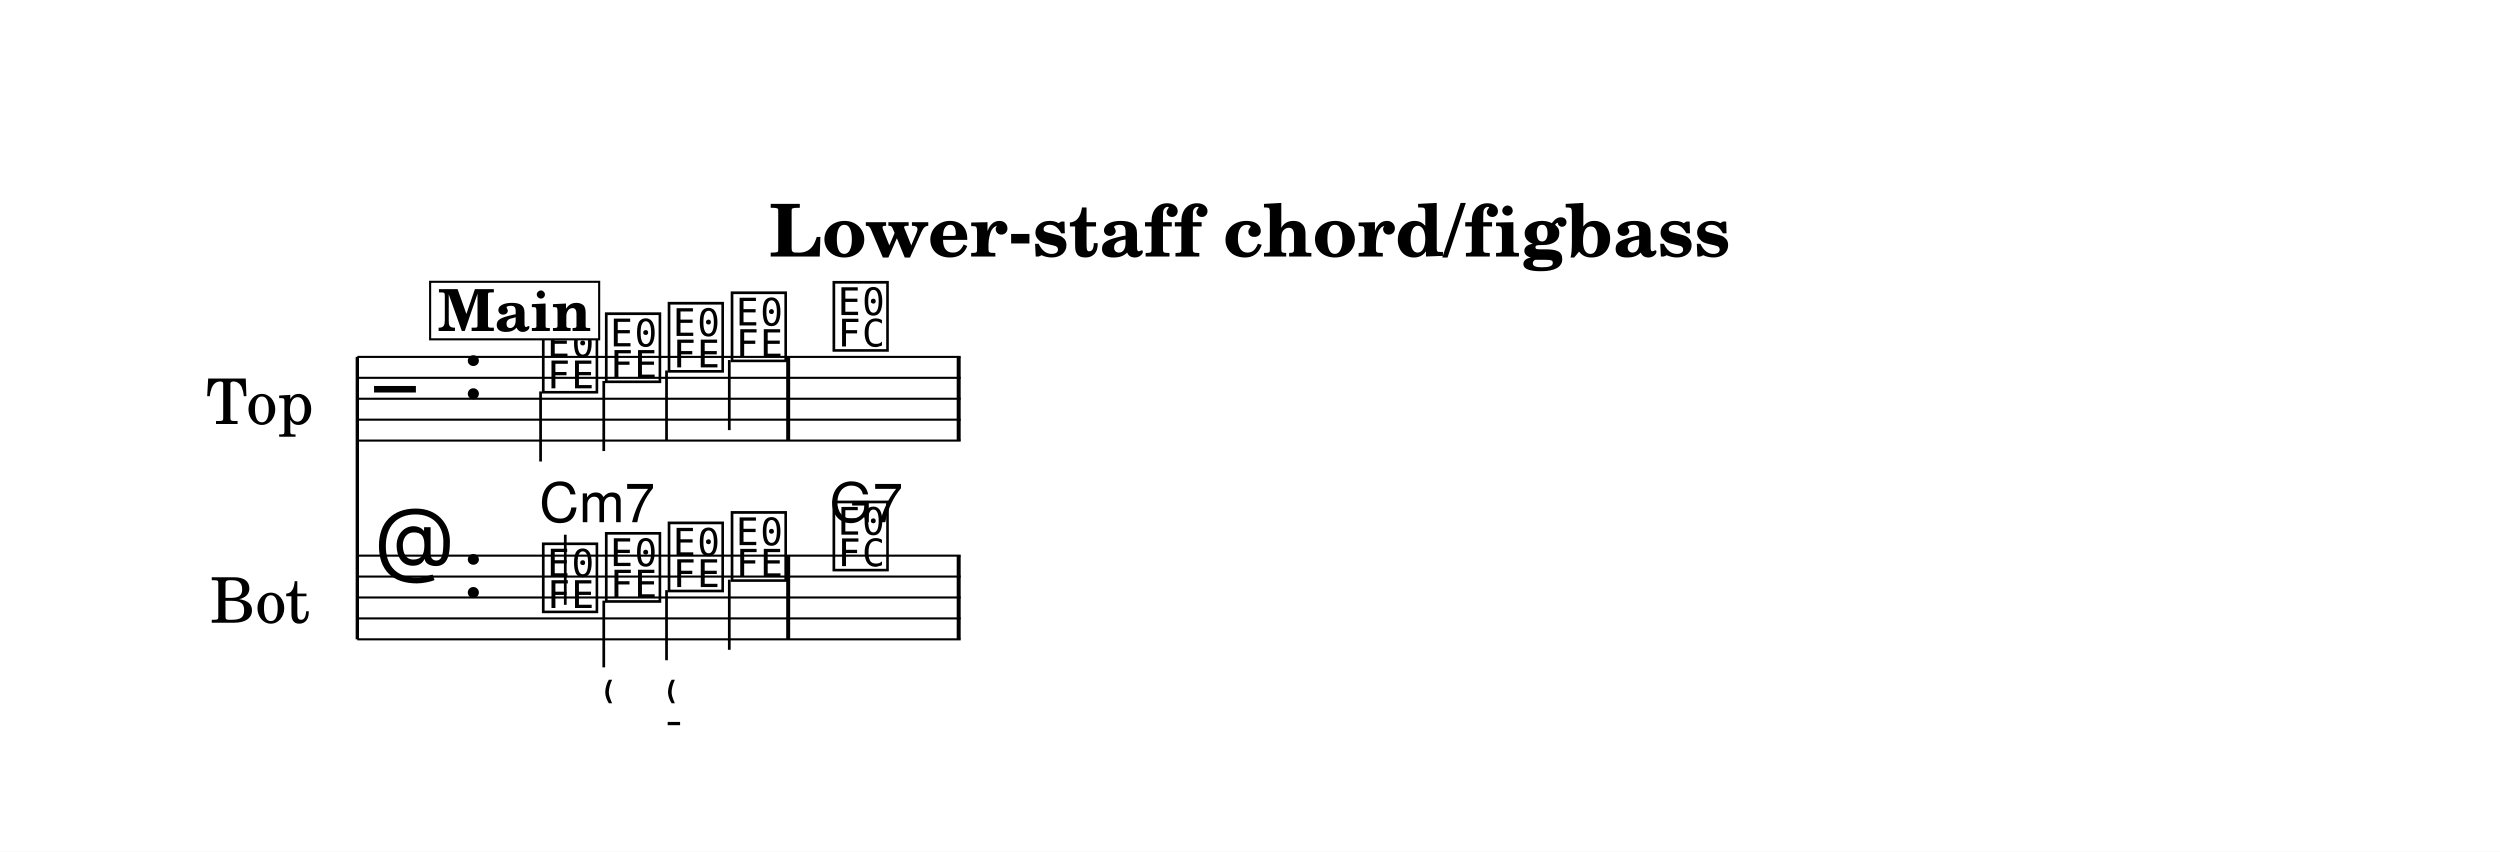
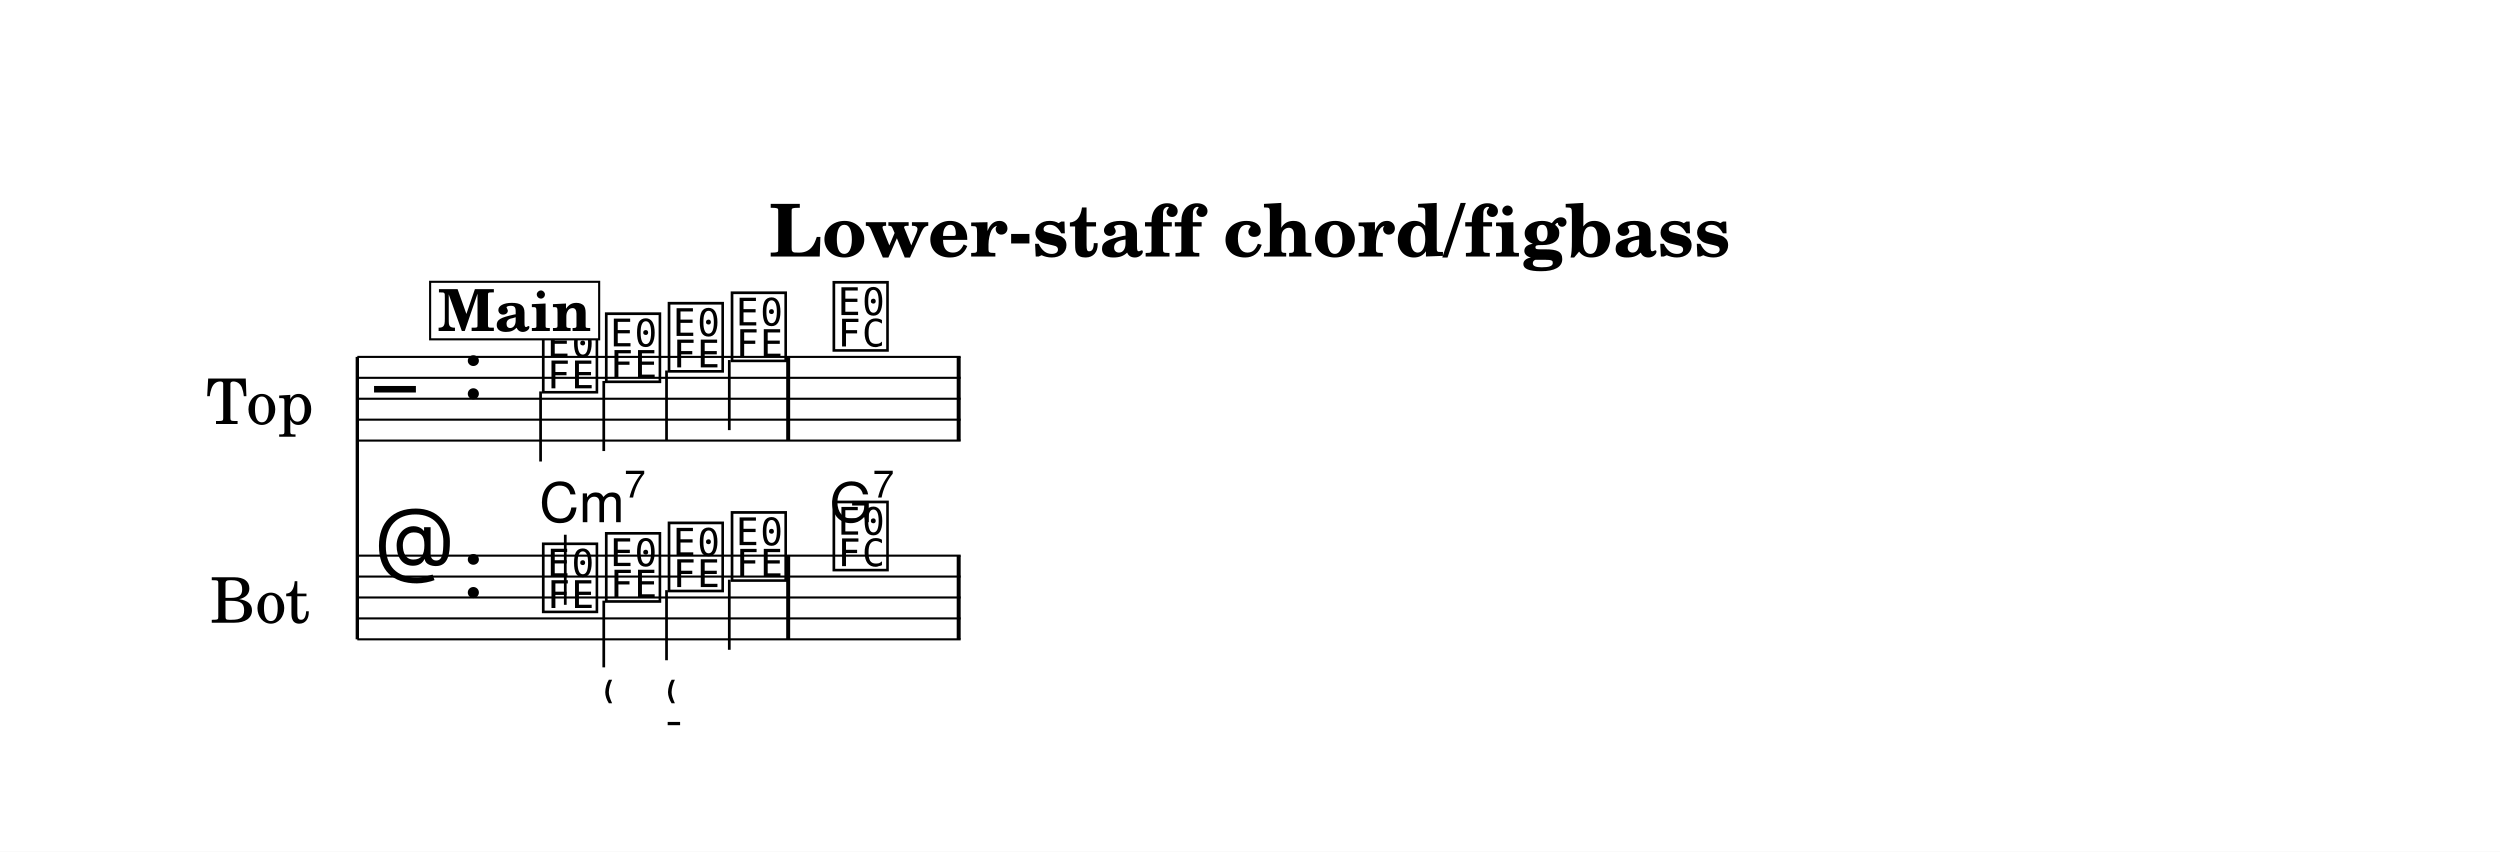
<svg xmlns="http://www.w3.org/2000/svg" width="1195.0" height="407.1" viewBox="0 0 119.50 40.71" font-family="TeX Gyre Schola, serif">
  <style>
  @font-face { font-family: 'Emmentaler'; src: local('Emmentaler'); }
  @font-face { font-family: 'Emmentaler-11'; src: local('Emmentaler-11'); }
  .music { font-family: 'Emmentaler', serif; }
</style>
  <rect x="0" y="0" width="119.50" height="40.71" fill="#FFFFFF" />
  <text x="59.75" y="12.26" font-size="3.49" font-weight="bold" text-anchor="middle" data-pos="281">Lower-staff chord/figbass</text>
  <g transform="translate(8.54,0.00) scale(1,1)">
    <text x="6.45" y="19.06" font-size="3.00" text-anchor="end" dominant-baseline="central">Top</text>
    <text x="6.26" y="28.56" font-size="3.00" text-anchor="end" dominant-baseline="central">Bot</text>
    <line x1="8.54" y1="17.06" x2="8.54" y2="30.56" stroke="#000000" stroke-width="0.160" />
    <line x1="8.54" y1="17.06" x2="37.38" y2="17.06" stroke="#000000" stroke-width="0.100" />
    <line x1="8.54" y1="18.06" x2="37.38" y2="18.06" stroke="#000000" stroke-width="0.100" />
    <line x1="8.54" y1="19.06" x2="37.38" y2="19.06" stroke="#000000" stroke-width="0.100" />
    <line x1="8.54" y1="20.06" x2="37.38" y2="20.06" stroke="#000000" stroke-width="0.100" />
    <line x1="8.54" y1="21.06" x2="37.38" y2="21.06" stroke="#000000" stroke-width="0.100" />
    <text class="music" x="9.34" y="20.06" font-size="4.00" data-pos="347"></text>
    <text class="music" x="13.54" y="19.06" font-size="4.00" data-pos="314"></text>
    <text class="music" x="17.24" y="18.56" font-size="4.00" data-pos="403"></text>
    <line x1="17.30" y1="18.71" x2="17.30" y2="22.06" stroke="#000000" stroke-width="0.130" />
    <text class="music" x="20.25" y="18.06" font-size="4.00" data-pos="407"></text>
    <line x1="20.32" y1="18.21" x2="20.32" y2="21.56" stroke="#000000" stroke-width="0.130" />
    <text class="music" x="23.25" y="17.56" font-size="4.00" data-pos="409"></text>
    <line x1="23.32" y1="17.71" x2="23.32" y2="21.06" stroke="#000000" stroke-width="0.130" />
    <text class="music" x="26.26" y="17.06" font-size="4.00" data-pos="411"></text>
    <line x1="26.32" y1="17.21" x2="26.32" y2="20.56" stroke="#000000" stroke-width="0.130" />
    <text class="music" x="31.13" y="16.56" font-size="4.00" data-pos="415"></text>
    <rect x="29.04" y="17.06" width="0.19" height="4.00" data-pos="413" />
    <rect x="37.19" y="17.06" width="0.19" height="4.00" data-pos="418" />
    <line x1="8.54" y1="26.56" x2="37.38" y2="26.56" stroke="#000000" stroke-width="0.100" />
    <line x1="8.54" y1="27.56" x2="37.38" y2="27.56" stroke="#000000" stroke-width="0.100" />
    <line x1="8.54" y1="28.56" x2="37.38" y2="28.56" stroke="#000000" stroke-width="0.100" />
    <line x1="8.54" y1="29.56" x2="37.38" y2="29.56" stroke="#000000" stroke-width="0.100" />
    <line x1="8.54" y1="30.56" x2="37.38" y2="30.56" stroke="#000000" stroke-width="0.100" />
    <text class="music" x="9.34" y="27.56" font-size="4.00" data-pos="372"></text>
    <text class="music" x="13.54" y="28.56" font-size="4.00" data-pos="314"></text>
    <text class="music" x="17.24" y="29.06" font-size="4.00" data-pos="430"></text>
    <line x1="18.48" y1="28.91" x2="18.48" y2="25.56" stroke="#000000" stroke-width="0.130" />
    <text class="music" x="20.25" y="28.56" font-size="4.00" data-pos="444"></text>
    <line x1="20.32" y1="28.71" x2="20.32" y2="31.90" stroke="#000000" stroke-width="0.130" />
    <text class="music" x="23.25" y="28.06" font-size="4.00" data-pos="453"></text>
    <line x1="23.32" y1="28.21" x2="23.32" y2="31.56" stroke="#000000" stroke-width="0.130" />
    <text class="music" x="26.26" y="27.56" font-size="4.00" data-pos="464"></text>
    <line x1="26.32" y1="27.71" x2="26.32" y2="31.06" stroke="#000000" stroke-width="0.130" />
    <text class="music" x="31.13" y="27.06" font-size="4.00" data-pos="468"></text>
    <rect x="29.04" y="26.56" width="0.19" height="4.00" data-pos="466" />
    <rect x="37.19" y="26.56" width="0.19" height="4.00" data-pos="481" />
-     <text x="17.24" y="24.96" font-size="2.62" font-family="TeX Gyre Heros, sans-serif" data-pos="432">Cm7</text>
-     <text x="31.13" y="24.96" font-size="2.62" font-family="TeX Gyre Heros, sans-serif" data-pos="470">G7</text>
+     <text x="17.24" y="24.96" font-size="2.62" font-family="TeX Gyre Heros, sans-serif" data-pos="432">Cm</text>
+     <text x="21.30" y="23.78" font-size="1.85" font-family="TeX Gyre Heros, sans-serif" data-pos="432">7</text>
+     <text x="31.13" y="24.96" font-size="2.62" font-family="TeX Gyre Heros, sans-serif" data-pos="470">G</text>
+     <text x="33.18" y="23.78" font-size="1.85" font-family="TeX Gyre Heros, sans-serif" data-pos="470">7</text>
    <text class="music" font-family="Emmentaler-11, Emmentaler, serif" x="20.25" y="33.52" font-size="2.24" data-pos="445"></text>
    <text class="music" font-family="Emmentaler-11, Emmentaler, serif" x="23.25" y="33.52" font-size="2.24" data-pos="454"></text>
    <text class="music" font-family="Emmentaler-11, Emmentaler, serif" x="23.25" y="35.02" font-size="2.24" data-pos="454"></text>
    <rect x="12.02" y="13.47" width="8.08" height="2.75" fill="#FFFFFF" stroke="#000000" stroke-width="0.100" data-pos="380" />
    <text x="16.06" y="15.82" font-size="2.77" font-weight="bold" text-anchor="middle" data-pos="380">Main</text>
  </g>
</svg>
